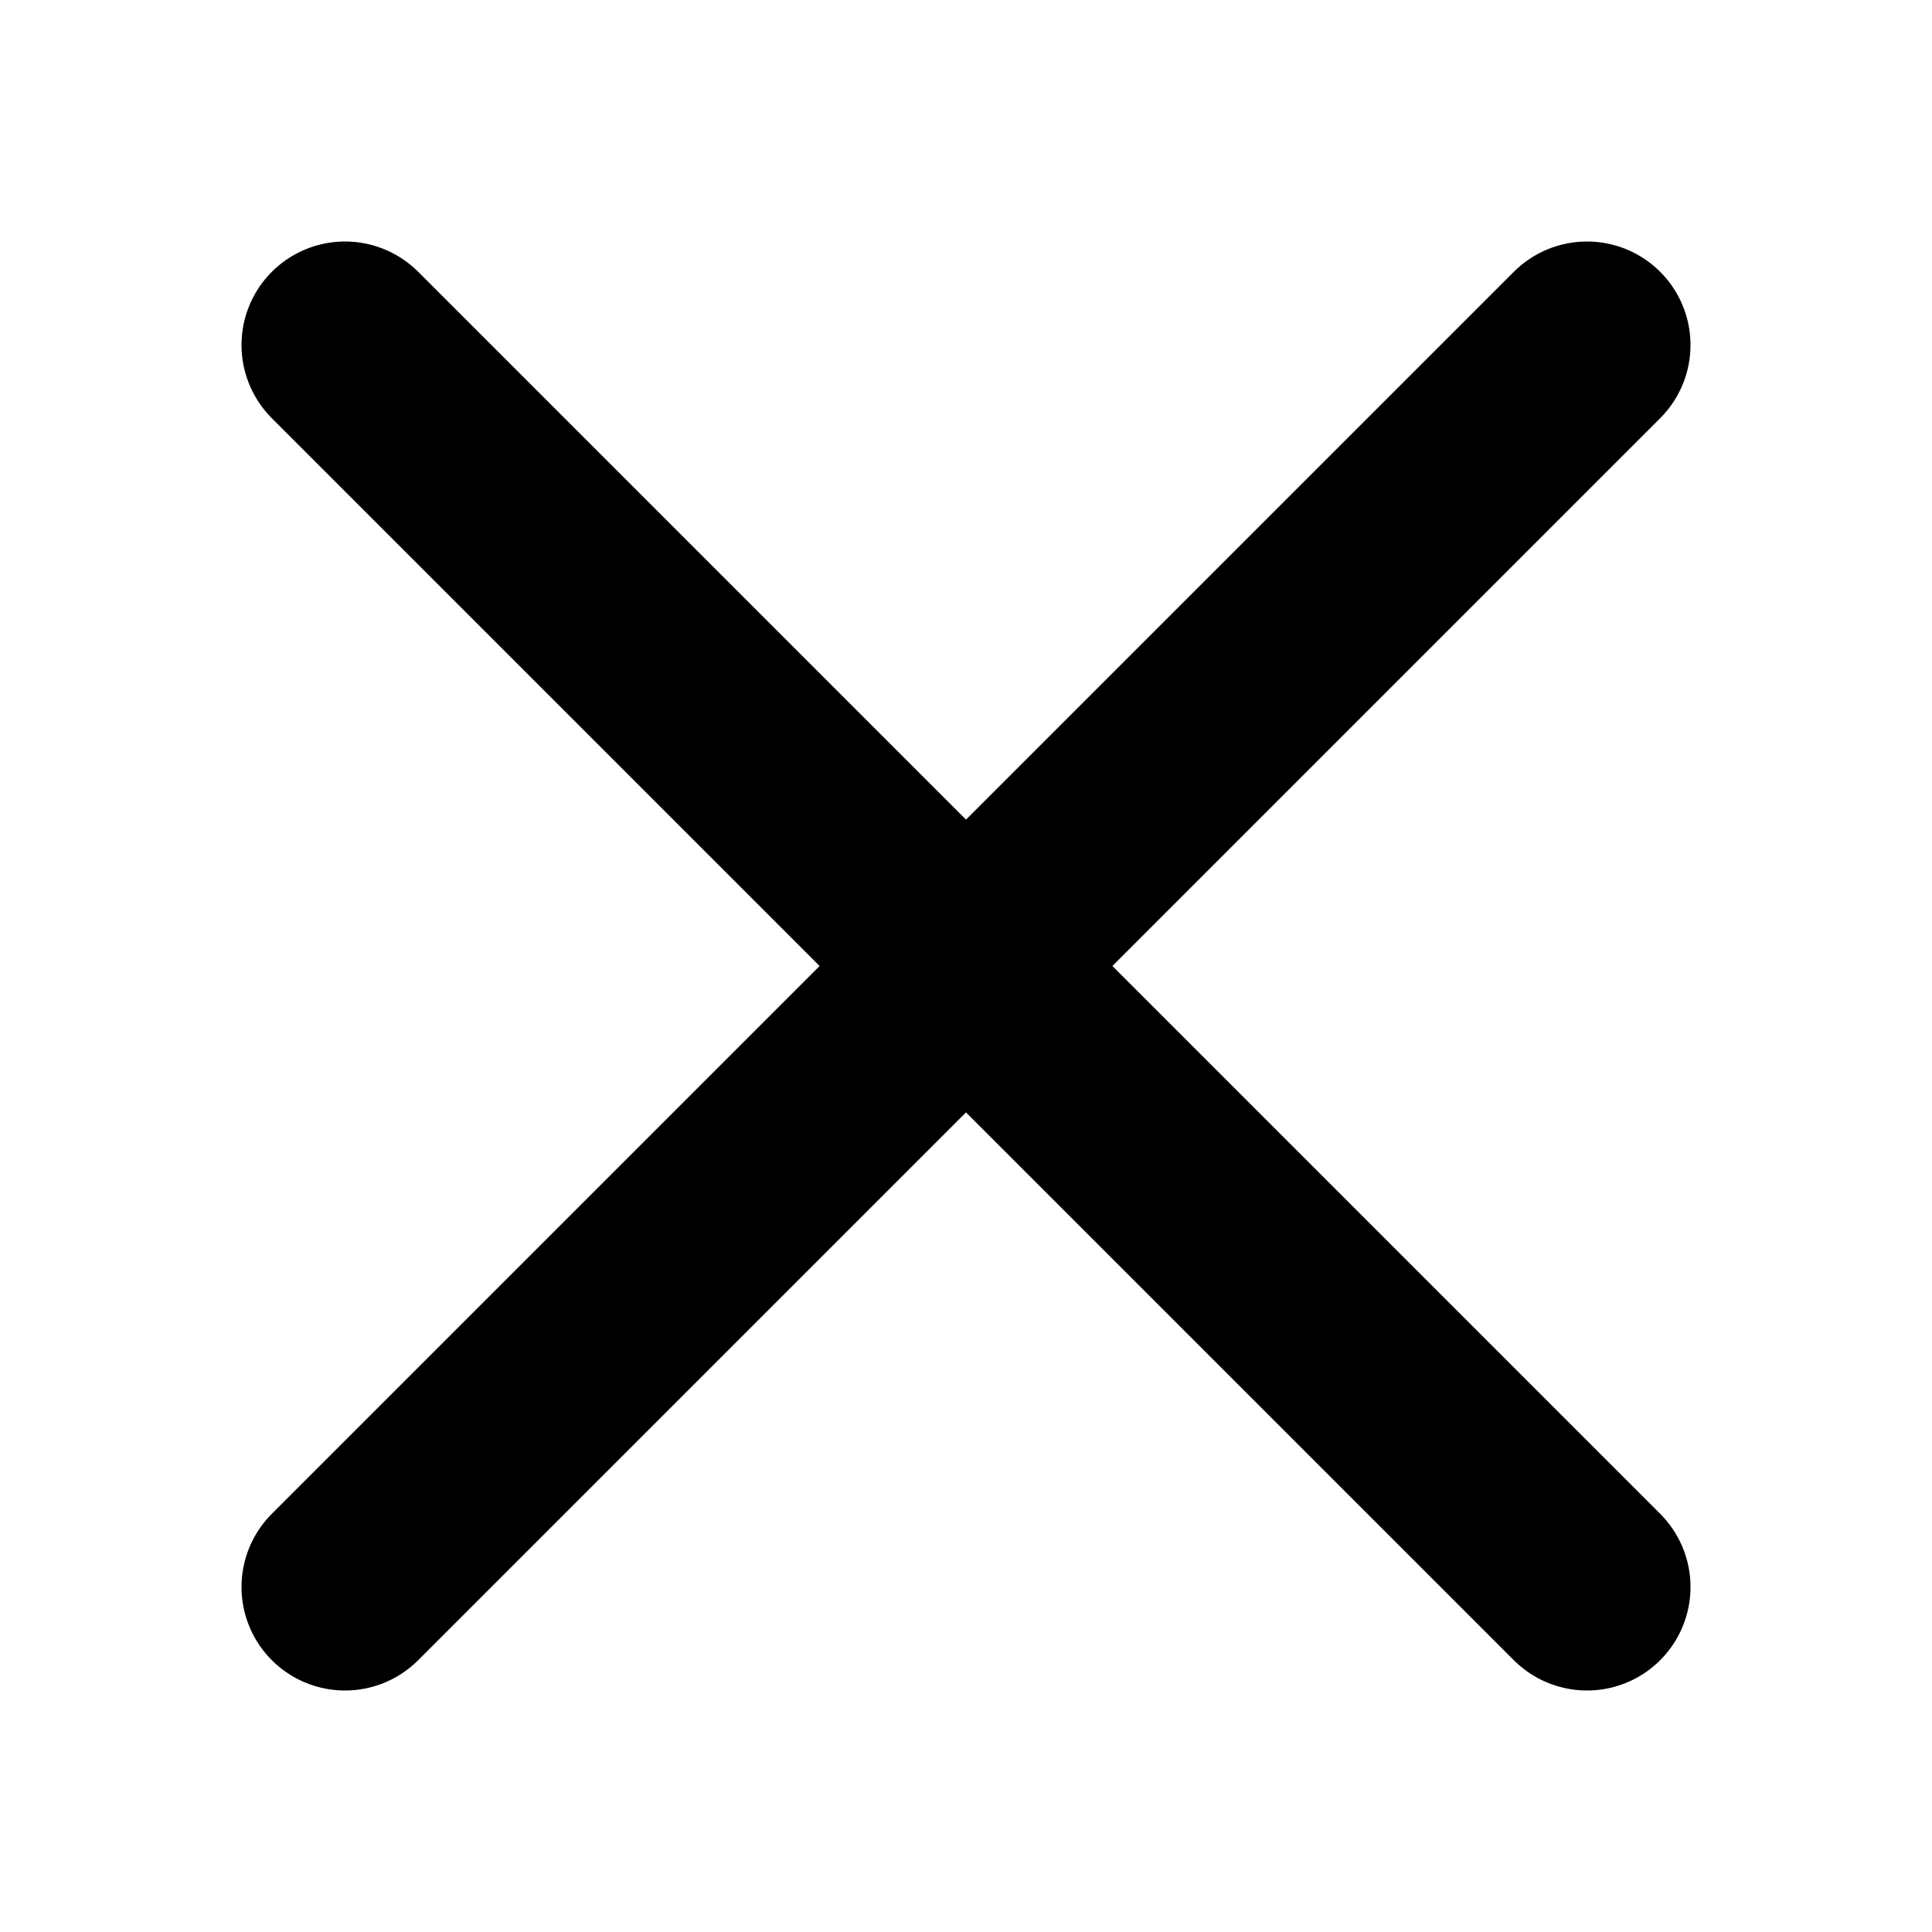
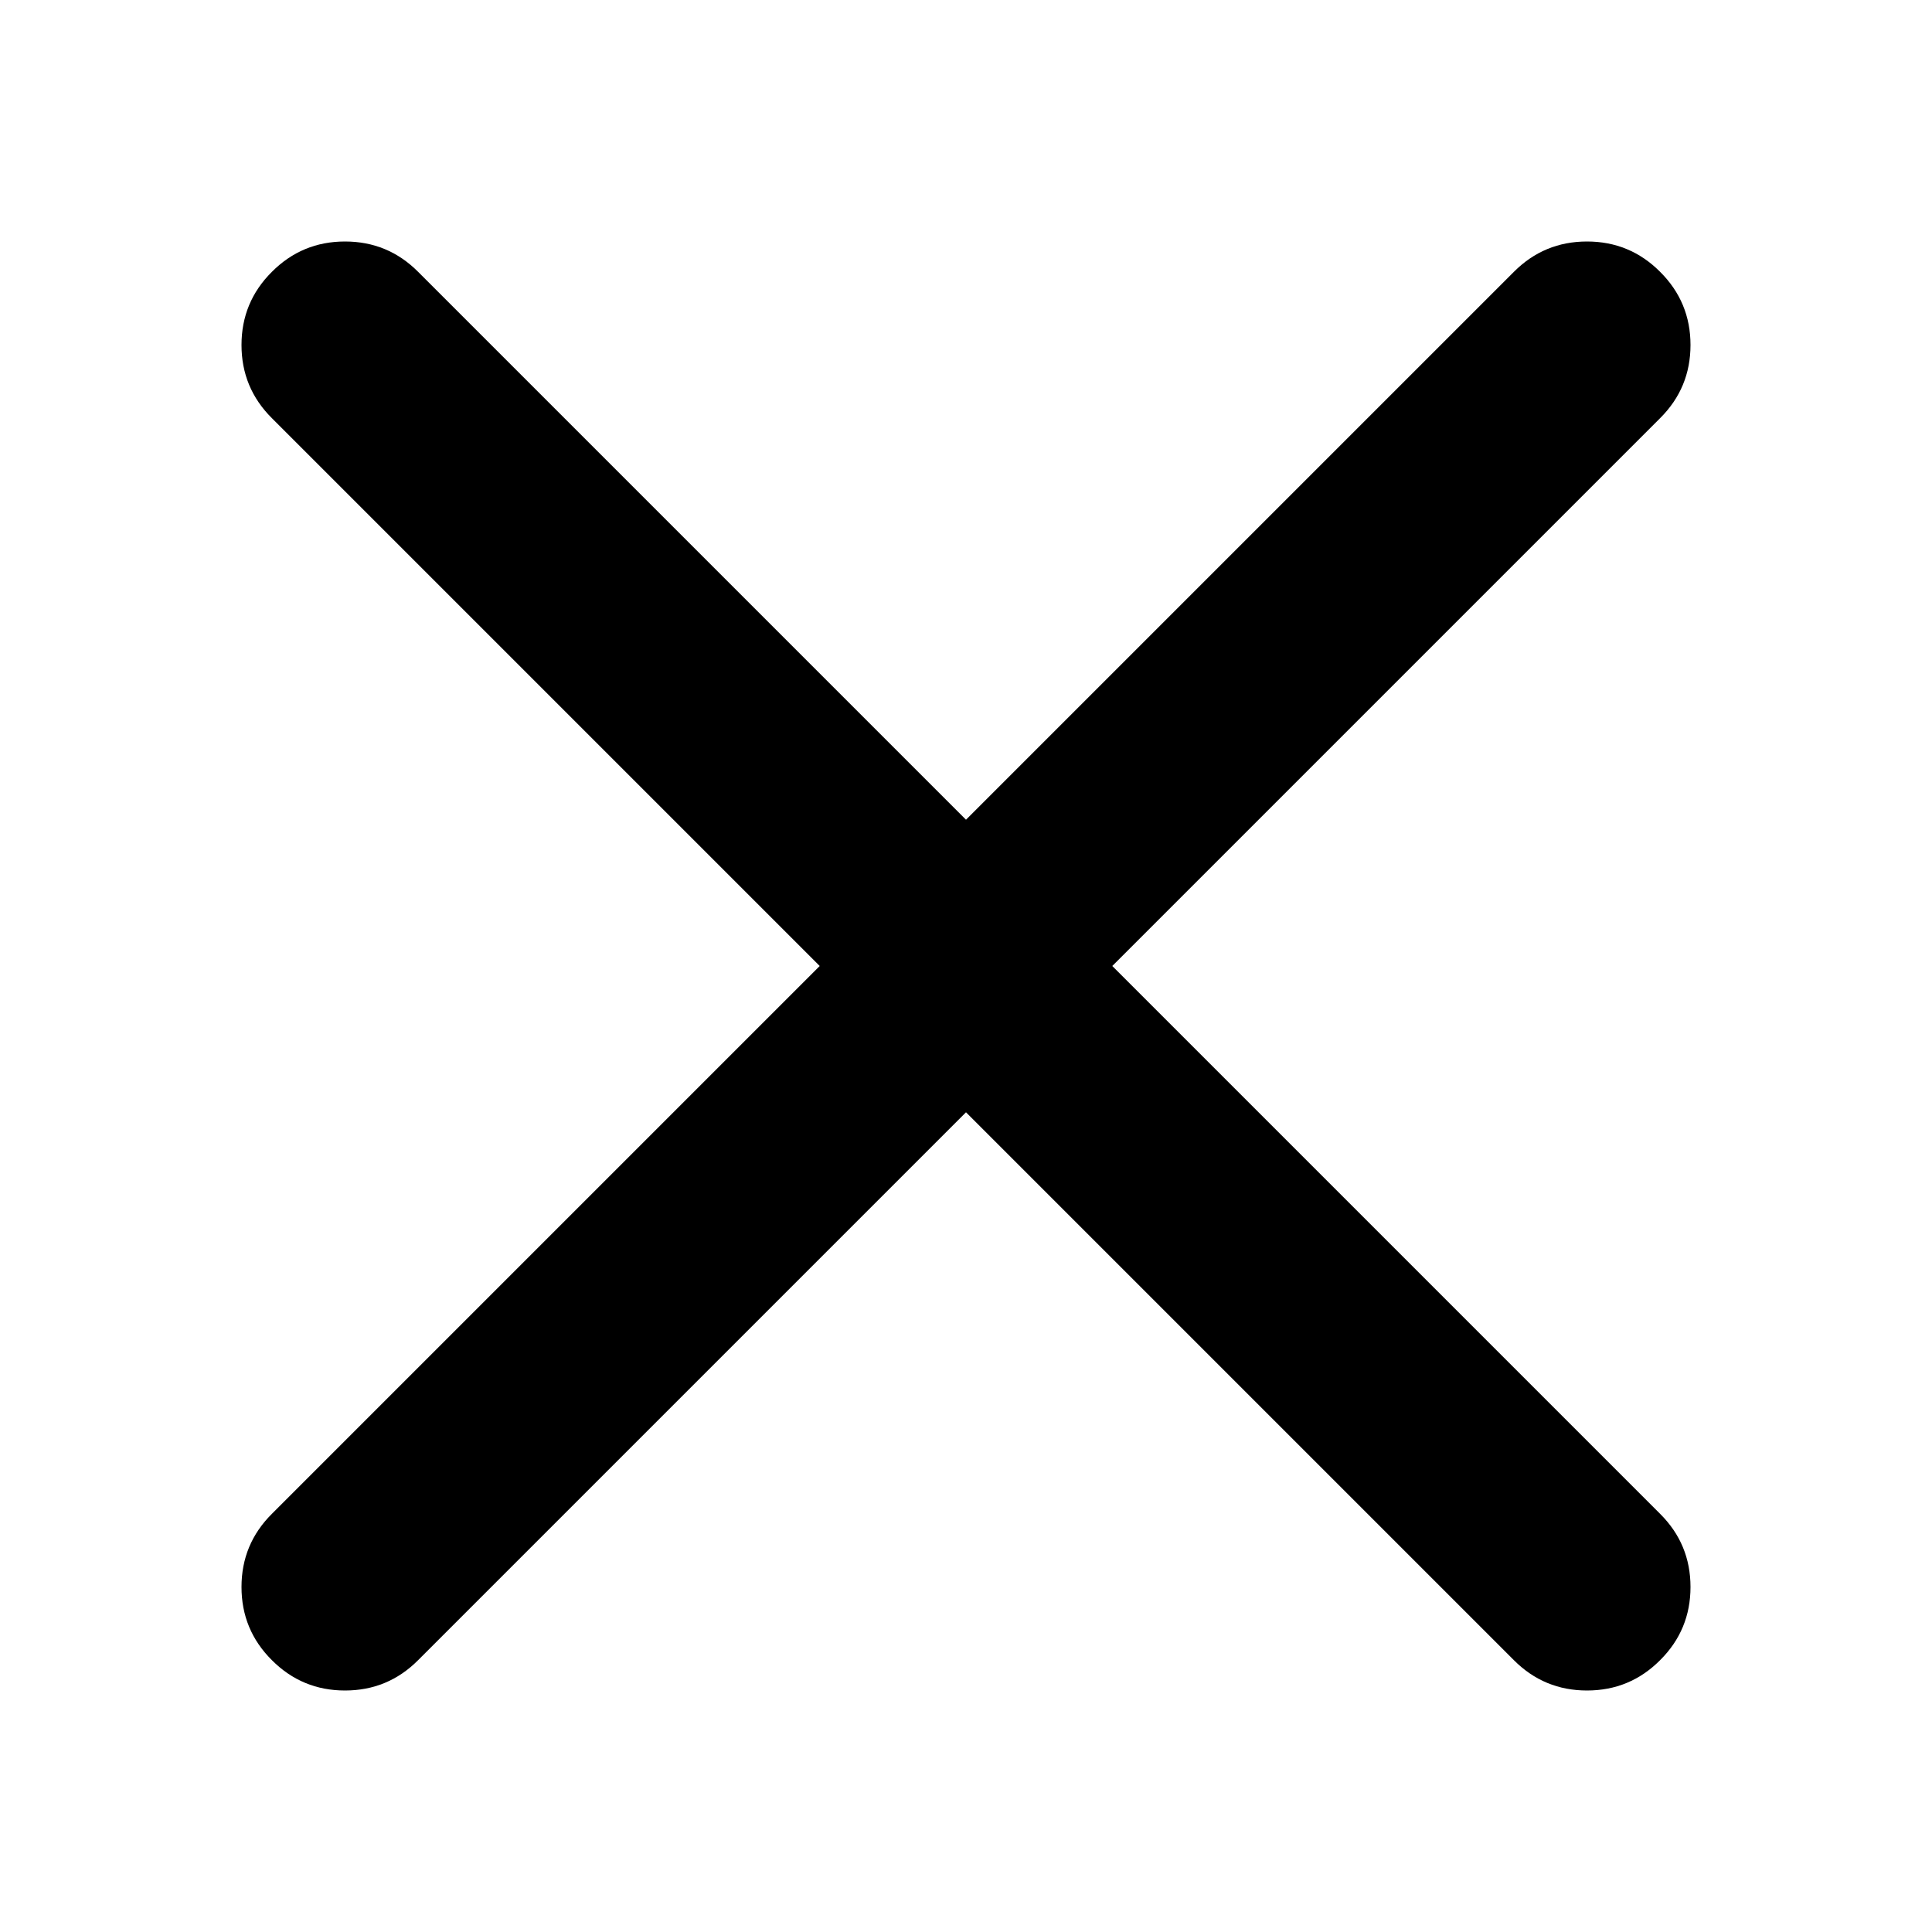
- <svg xmlns="http://www.w3.org/2000/svg" viewBox="0 0 14 14" fill="none" stroke="#000" stroke-width="1.5" stroke-linecap="round">
-   <path d="M2.5 2.5L11.5 11.5M2.5 11.5L11.5 2.5" />
+ <svg xmlns="http://www.w3.org/2000/svg" viewBox="0 0 14 14">
+   <path fill="#000" d="M3.03 1.97L12.03 10.97Q12.25 11.189 12.25 11.5Q12.25 11.811 12.03 12.03Q11.811 12.25 11.5 12.25Q11.189 12.25 10.97 12.03L1.97 3.03Q1.75 2.811 1.75 2.5Q1.75 2.189 1.97 1.97Q2.189 1.75 2.5 1.75Q2.811 1.75 3.03 1.97ZM1.97 10.97L10.97 1.97Q11.189 1.75 11.5 1.75Q11.811 1.75 12.03 1.97Q12.25 2.189 12.25 2.5Q12.25 2.811 12.03 3.03L3.03 12.03Q2.811 12.25 2.5 12.25Q2.189 12.25 1.97 12.03Q1.75 11.811 1.75 11.5Q1.75 11.189 1.97 10.97Z" />
</svg>
